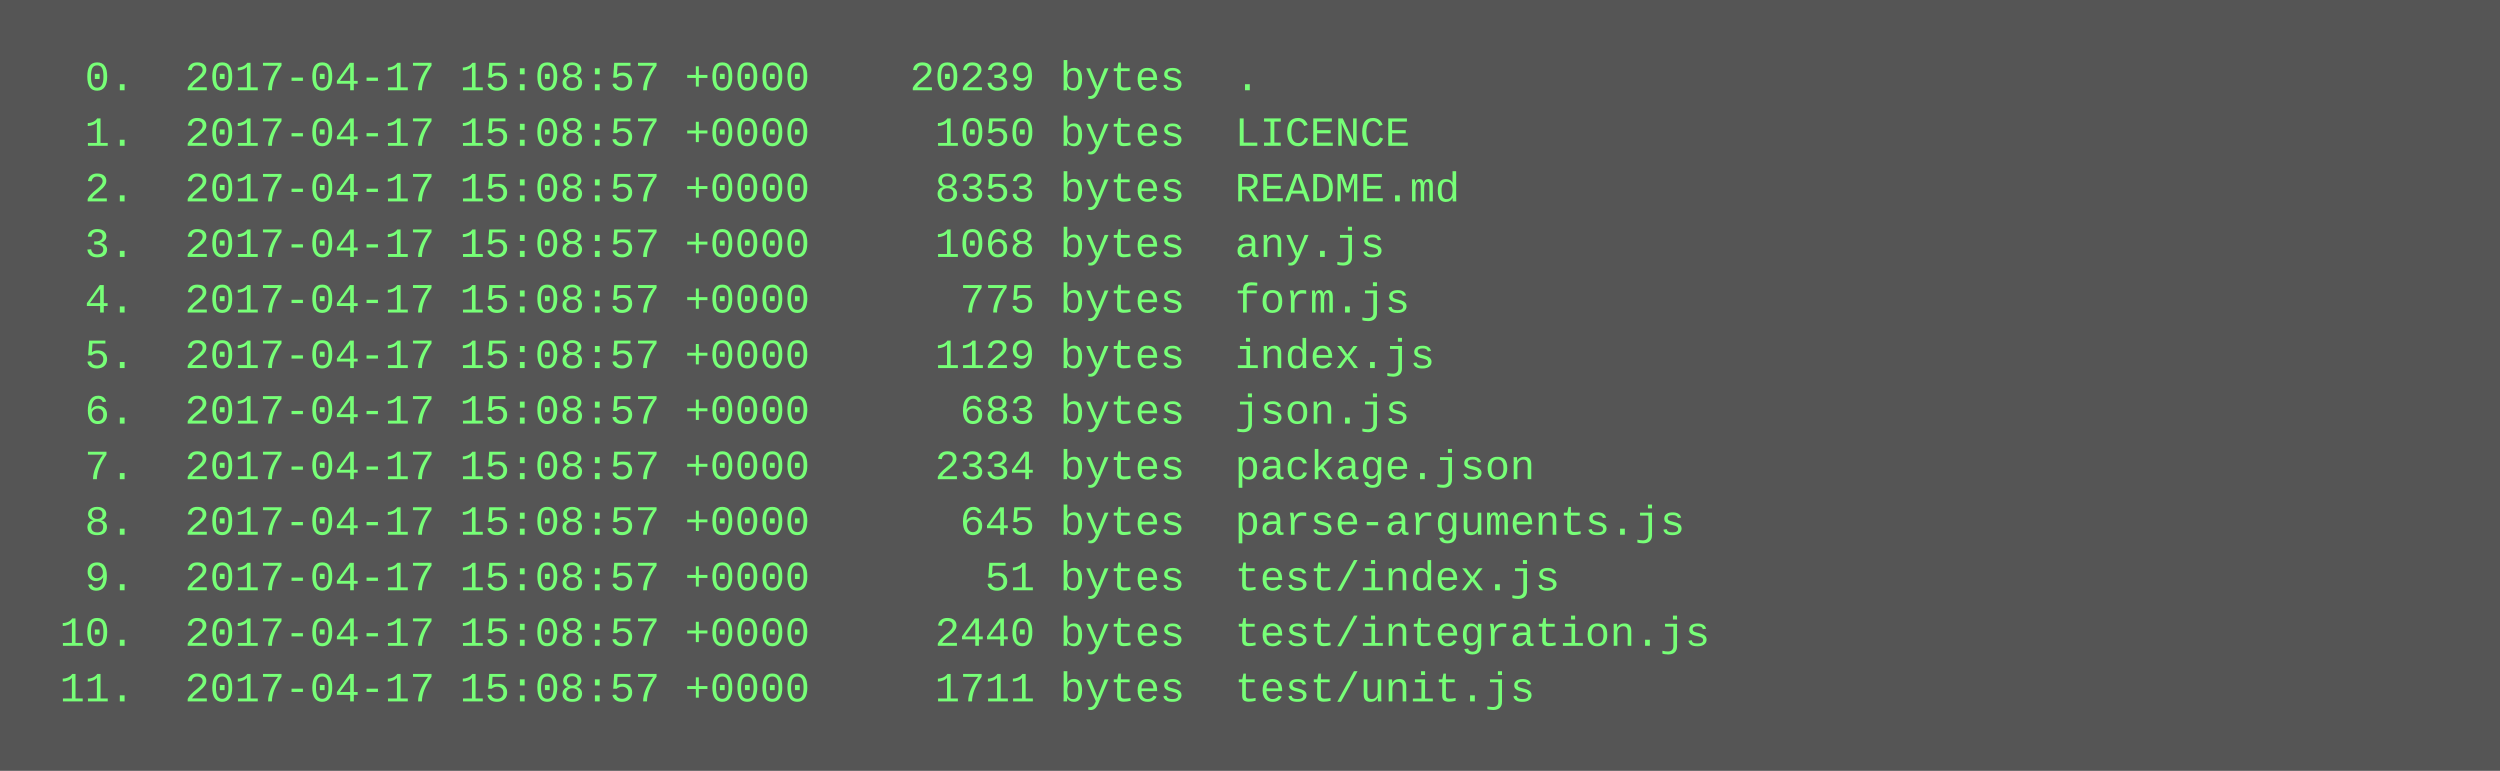
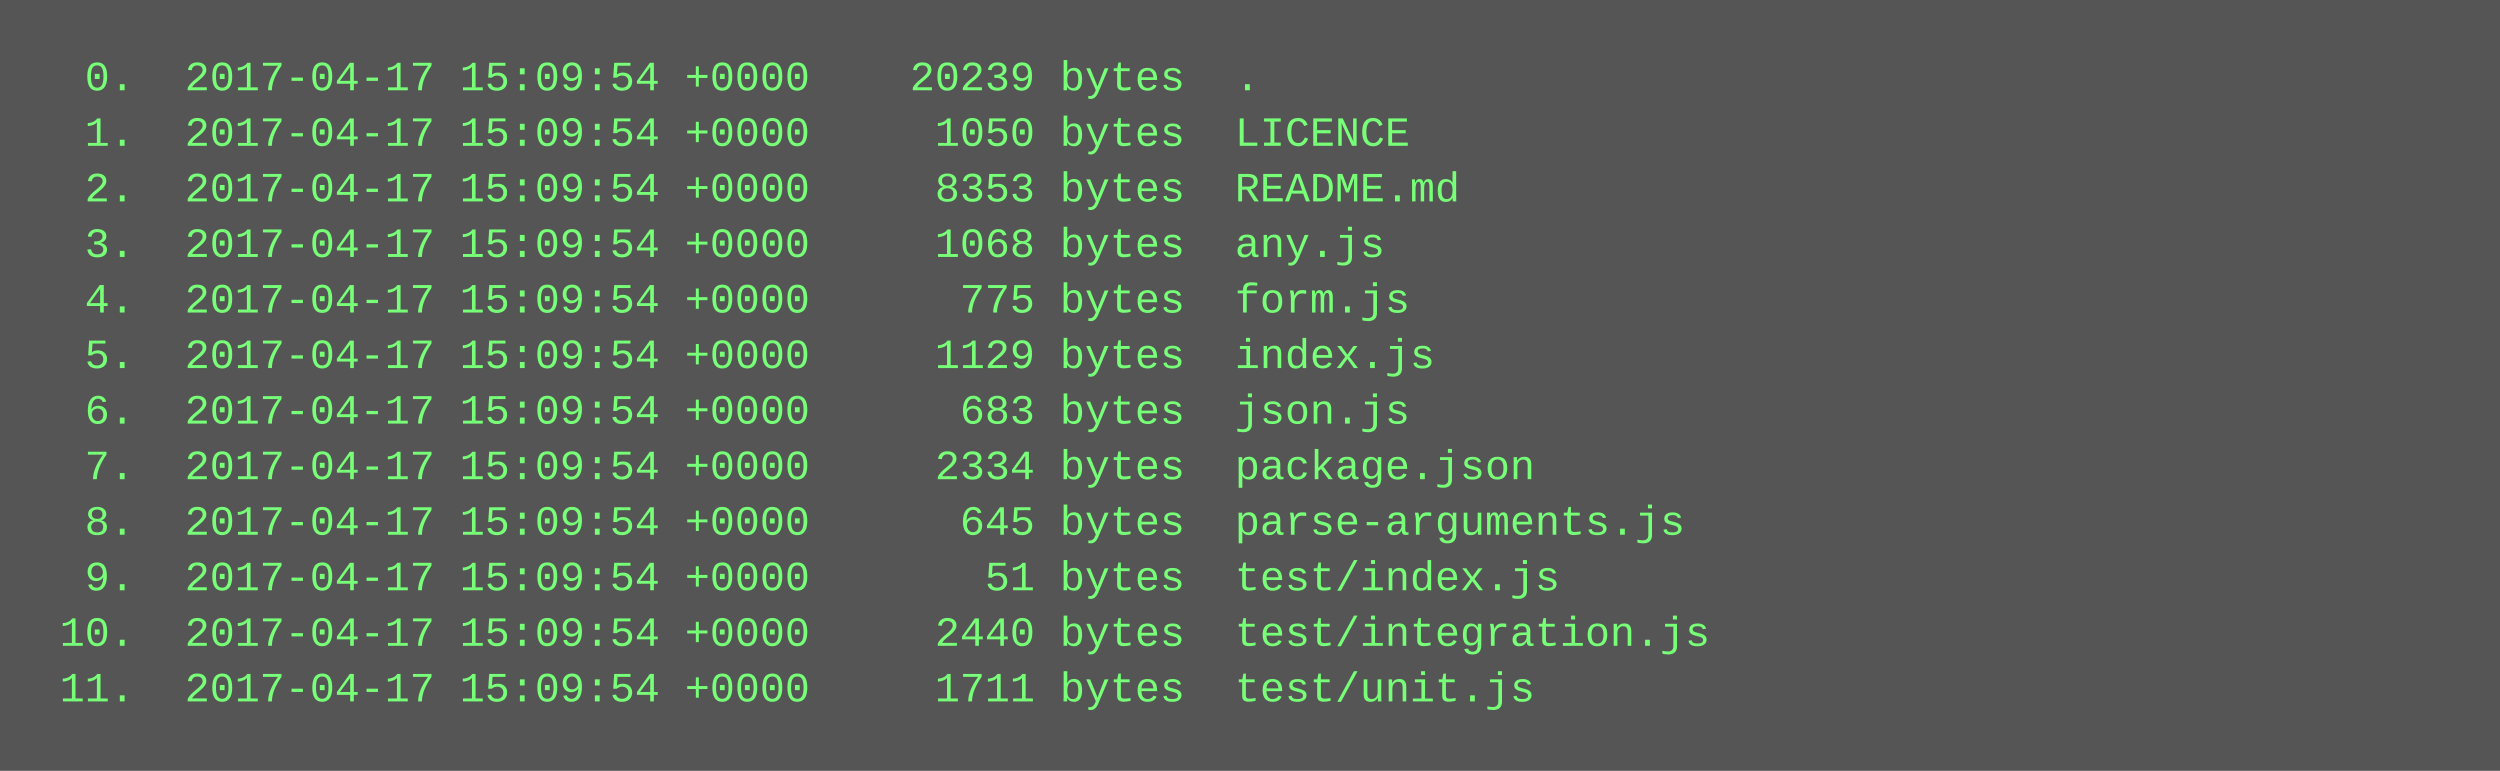
<svg xmlns="http://www.w3.org/2000/svg" height="222" width="720">
  <rect height="222" fill="#555" width="720" />
  <text fill="#7f7" font-family="Courier New" font-size="12" xml:space="preserve">
-     <tspan x="10" y="26">  0.  2017-04-17 15:08:57 +0000    20239 bytes  .</tspan>
-     <tspan x="10" y="42">  1.  2017-04-17 15:08:57 +0000     1050 bytes  LICENCE</tspan>
-     <tspan x="10" y="58">  2.  2017-04-17 15:08:57 +0000     8353 bytes  README.md</tspan>
-     <tspan x="10" y="74">  3.  2017-04-17 15:08:57 +0000     1068 bytes  any.js</tspan>
-     <tspan x="10" y="90">  4.  2017-04-17 15:08:57 +0000      775 bytes  form.js</tspan>
-     <tspan x="10" y="106">  5.  2017-04-17 15:08:57 +0000     1129 bytes  index.js</tspan>
-     <tspan x="10" y="122">  6.  2017-04-17 15:08:57 +0000      683 bytes  json.js</tspan>
-     <tspan x="10" y="138">  7.  2017-04-17 15:08:57 +0000     2334 bytes  package.json</tspan>
-     <tspan x="10" y="154">  8.  2017-04-17 15:08:57 +0000      645 bytes  parse-arguments.js</tspan>
-     <tspan x="10" y="170">  9.  2017-04-17 15:08:57 +0000       51 bytes  test/index.js</tspan>
-     <tspan x="10" y="186"> 10.  2017-04-17 15:08:57 +0000     2440 bytes  test/integration.js</tspan>
-     <tspan x="10" y="202"> 11.  2017-04-17 15:08:57 +0000     1711 bytes  test/unit.js</tspan>
+     <tspan x="10" y="26">  0.  2017-04-17 15:09:54 +0000    20239 bytes  .</tspan>
+     <tspan x="10" y="42">  1.  2017-04-17 15:09:54 +0000     1050 bytes  LICENCE</tspan>
+     <tspan x="10" y="58">  2.  2017-04-17 15:09:54 +0000     8353 bytes  README.md</tspan>
+     <tspan x="10" y="74">  3.  2017-04-17 15:09:54 +0000     1068 bytes  any.js</tspan>
+     <tspan x="10" y="90">  4.  2017-04-17 15:09:54 +0000      775 bytes  form.js</tspan>
+     <tspan x="10" y="106">  5.  2017-04-17 15:09:54 +0000     1129 bytes  index.js</tspan>
+     <tspan x="10" y="122">  6.  2017-04-17 15:09:54 +0000      683 bytes  json.js</tspan>
+     <tspan x="10" y="138">  7.  2017-04-17 15:09:54 +0000     2334 bytes  package.json</tspan>
+     <tspan x="10" y="154">  8.  2017-04-17 15:09:54 +0000      645 bytes  parse-arguments.js</tspan>
+     <tspan x="10" y="170">  9.  2017-04-17 15:09:54 +0000       51 bytes  test/index.js</tspan>
+     <tspan x="10" y="186"> 10.  2017-04-17 15:09:54 +0000     2440 bytes  test/integration.js</tspan>
+     <tspan x="10" y="202"> 11.  2017-04-17 15:09:54 +0000     1711 bytes  test/unit.js</tspan>
  </text>
</svg>
